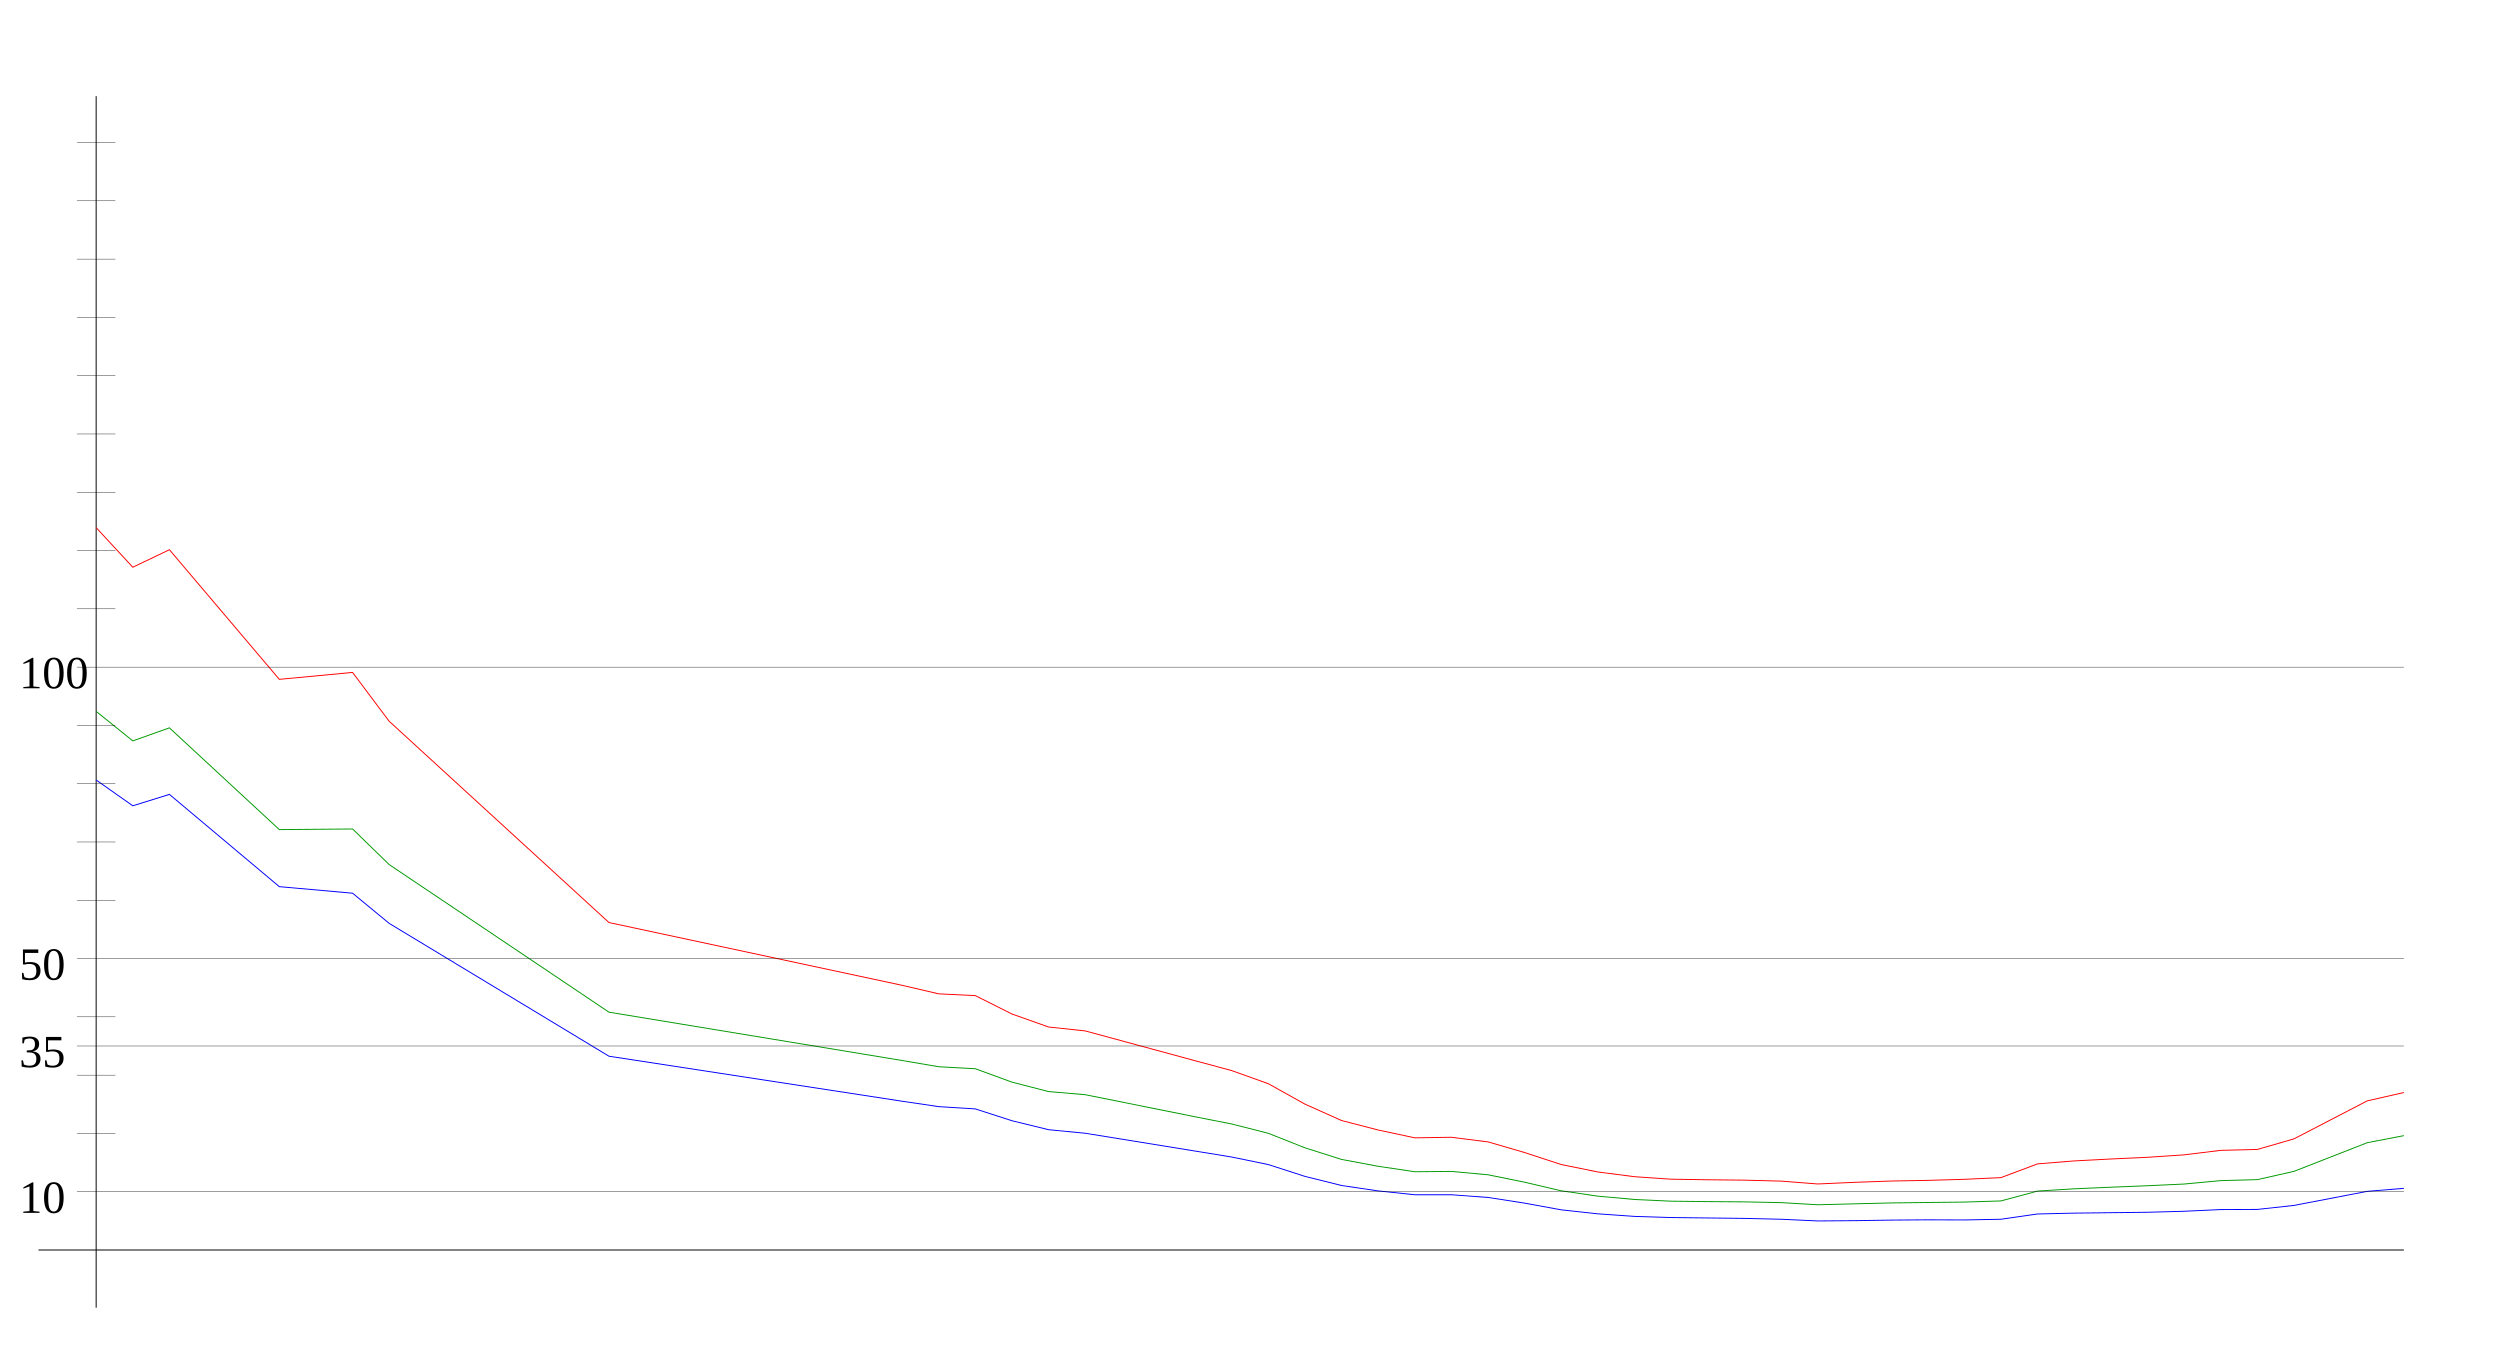
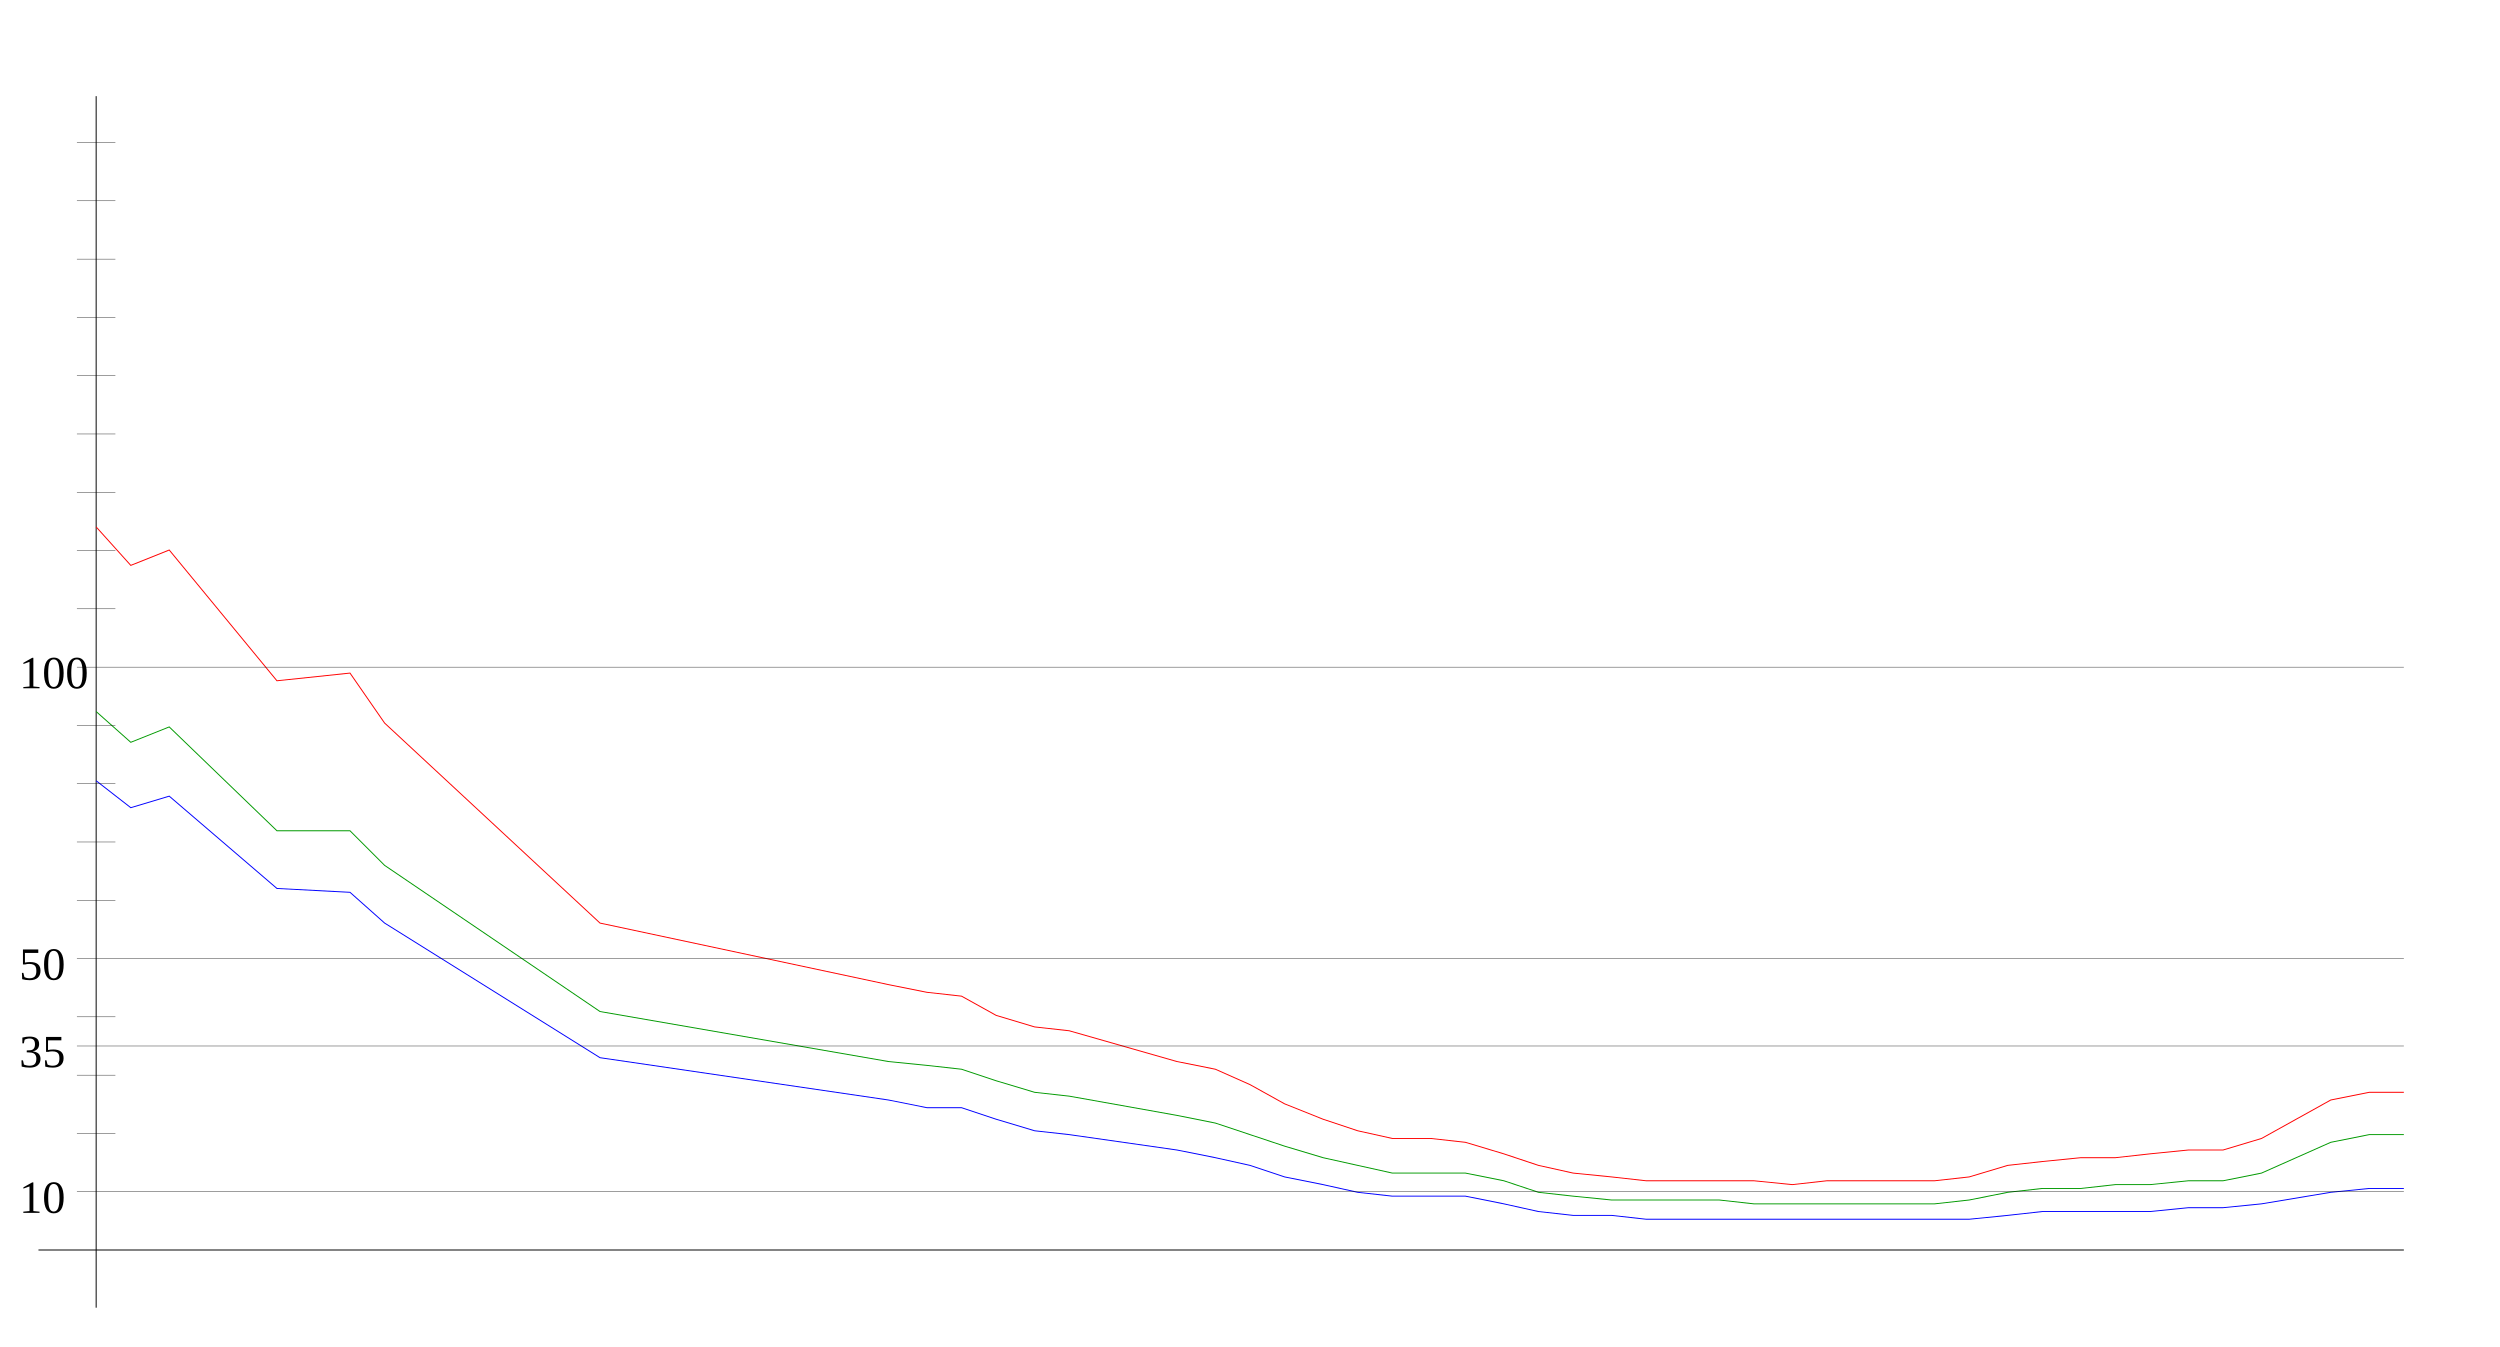
<svg xmlns="http://www.w3.org/2000/svg" width="650" height="350" version="1.1" id="sparkleline_DE-RP">
  <g id="layer1">
    <path style="fill:none;stroke:#000000;stroke-width:0.25px;" d="M 25,340 25,25" id="vertical_axis" />
    <path style="fill:none;stroke:#000000;stroke-width:0.25px;" d="M 10,325 625,325" id="horizontal_axis" />
-     <path style="fill:none;stroke:#0000ff;stroke-width:0.25px;" d="M 25.0,202.804  34.524,209.504 44.048,206.542 72.619,230.53 91.667,232.233 101.19,240.081 158.333,274.619 234.524,286.316 244.048,287.723 253.571,288.315 263.095,291.388  272.619,293.72 282.143,294.645 310.714,299.273 320.238,300.827 329.762,302.789 339.286,305.862 348.81,308.231 358.333,309.638 367.857,310.637 377.381,310.637  386.905,311.34 396.429,312.821 405.952,314.561 415.476,315.597 425.0,316.264 434.524,316.56 444.048,316.671 453.571,316.782 463.095,317.004 472.619,317.448  482.143,317.374 491.667,317.226 501.19,317.152 510.714,317.189 520.238,317.004 529.762,315.634 539.286,315.412 548.81,315.301 558.333,315.19 567.857,314.931  577.381,314.487 586.905,314.45 596.429,313.413 615.476,309.749 625.0,308.971" id="cases7_100k" />
-     <path style="fill:none;stroke:#009900;stroke-width:0.25px;" d="M 25.0,184.952  34.524,192.631 44.048,189.237 72.619,215.697 91.667,215.534 101.19,224.795 158.333,263.167 234.524,275.729 244.048,277.351 253.571,277.871 263.095,281.349  272.619,283.809 282.143,284.617 310.714,290.363 320.238,292.238 329.762,294.654 339.286,298.432 348.81,301.454 358.333,303.238 367.857,304.653 377.381,304.566  386.905,305.444 396.429,307.376 405.952,309.614 415.476,311.006 425.0,311.864 434.524,312.309 444.048,312.417 453.571,312.486 463.095,312.684 472.619,313.237  482.143,312.997 491.667,312.764 501.19,312.648 510.714,312.539 520.238,312.244 529.762,309.679 539.286,309.089 548.81,308.674 558.333,308.291 567.857,307.85  577.381,306.963 586.905,306.705 596.429,304.554 615.476,297.103 625.0,295.269" id="cases7_100k_nofullvac" />
-     <path style="fill:none;stroke:#ff0000;stroke-width:0.25px;" d="M 25.0,137.181  34.524,147.479 44.048,142.927 72.619,176.629 91.667,174.828 101.19,187.532 158.333,239.864 234.524,256.177 244.048,258.399 253.571,258.854 263.095,263.638  272.619,267.02 282.143,268.036 310.714,275.789 320.238,278.353 329.762,281.765 339.286,287.073 348.81,291.344 358.333,293.806 367.857,295.836 377.381,295.692  386.905,296.897 396.429,299.669 405.952,302.786 415.476,304.721 425.0,305.946 434.524,306.592 444.048,306.738 453.571,306.842 463.095,307.091 472.619,307.832  482.143,307.409 491.667,307.067 501.19,306.897 510.714,306.621 520.238,306.185 529.762,302.606 539.286,301.84 548.81,301.34 558.333,300.899 567.857,300.263  577.381,299.092 586.905,298.856 596.429,296.107 615.476,286.228 625.0,284.054" id="cases7_100k_novac" />
+     <path style="fill:none;stroke:#0000ff;stroke-width:0.25px;" d="M 25,203  34,210 44,207 72,231 91,232 100,240 156,275 231,286 241,288  250,288 259,291 269,294 278,295 306,299 316,301 325,303 334,306  344,308 353,310 362,311 372,311 381,311 391,313 400,315 409,316  419,316 428,317 438,317 447,317 456,317 466,317 475,317 484,317  494,317 503,317 512,317 522,316 531,315 541,315 550,315 559,315  569,314 578,314 588,313 606,310 616,309 625,309" id="cases7_100k" />
+     <path style="fill:none;stroke:#009900;stroke-width:0.25px;" d="M 25,185  34,193 44,189 72,216 91,216 100,225 156,263 231,276 241,277  250,278 259,281 269,284 278,285 306,290 316,292 325,295 334,298  344,301 353,303 362,305 372,305 381,305 391,307 400,310 409,311  419,312 428,312 438,312 447,312 456,313 466,313 475,313 484,313  494,313 503,313 512,312 522,310 531,309 541,309 550,308 559,308  569,307 578,307 588,305 606,297 616,295 625,295" id="cases7_100k_nofullvac" />
+     <path style="fill:none;stroke:#ff0000;stroke-width:0.25px;" d="M 25,137  34,147 44,143 72,177 91,175 100,188 156,240 231,256 241,258  250,259 259,264 269,267 278,268 306,276 316,278 325,282 334,287  344,291 353,294 362,296 372,296 381,297 391,300 400,303 409,305  419,306 428,307 438,307 447,307 456,307 466,308 475,307 484,307  494,307 503,307 512,306 522,303 531,302 541,301 550,301 559,300  569,299 578,299 588,296 606,286 616,284 625,284" id="cases7_100k_novac" />
    <path style="fill:none;stroke:#000000;stroke-width:0.1px;" d="M 20,309.845 625,309.845" id="yaxis_10" />
    <text xml:space="preserve" style="font-size:12px" x="5" y="315.345" id="hline_caption10">
      <tspan id="hline_caption_10" x="5" y="315.345">10</tspan>
    </text>
    <path style="fill:none;stroke:#000000;stroke-width:0.1px;" d="M 20,294.69 30,294.69" id="yaxis_20" />
    <path style="fill:none;stroke:#000000;stroke-width:0.1px;" d="M 20,279.536 30,279.536" id="yaxis_30" />
    <path style="fill:none;stroke:#000000;stroke-width:0.1px;" d="M 20,271.958 625,271.958" id="yaxis_35" />
    <text xml:space="preserve" style="font-size:12px" x="5" y="277.458" id="hline_caption35">
      <tspan id="hline_caption_35" x="5" y="277.458">35</tspan>
    </text>
    <path style="fill:none;stroke:#000000;stroke-width:0.1px;" d="M 20,264.381 30,264.381" id="yaxis_40" />
    <path style="fill:none;stroke:#000000;stroke-width:0.1px;" d="M 20,249.226 625,249.226" id="yaxis_50" />
    <text xml:space="preserve" style="font-size:12px" x="5" y="254.726" id="hline_caption50">
      <tspan id="hline_caption_50" x="5" y="254.726">50</tspan>
    </text>
    <path style="fill:none;stroke:#000000;stroke-width:0.1px;" d="M 20,234.071 30,234.071" id="yaxis_60" />
    <path style="fill:none;stroke:#000000;stroke-width:0.1px;" d="M 20,218.916 30,218.916" id="yaxis_70" />
    <path style="fill:none;stroke:#000000;stroke-width:0.1px;" d="M 20,203.762 30,203.762" id="yaxis_80" />
    <path style="fill:none;stroke:#000000;stroke-width:0.1px;" d="M 20,188.607 30,188.607" id="yaxis_90" />
    <path style="fill:none;stroke:#000000;stroke-width:0.1px;" d="M 20,173.452 625,173.452" id="yaxis_100" />
    <text xml:space="preserve" style="font-size:12px" x="5" y="178.952" id="hline_caption100">
      <tspan id="hline_caption_100" x="5" y="178.952">100</tspan>
    </text>
    <path style="fill:none;stroke:#000000;stroke-width:0.1px;" d="M 20,158.297 30,158.297" id="yaxis_110" />
    <path style="fill:none;stroke:#000000;stroke-width:0.1px;" d="M 20,143.142 30,143.142" id="yaxis_120" />
    <path style="fill:none;stroke:#000000;stroke-width:0.1px;" d="M 20,127.988 30,127.988" id="yaxis_130" />
    <path style="fill:none;stroke:#000000;stroke-width:0.1px;" d="M 20,112.833 30,112.833" id="yaxis_140" />
    <path style="fill:none;stroke:#000000;stroke-width:0.1px;" d="M 20,97.678 30,97.678" id="yaxis_150" />
    <path style="fill:none;stroke:#000000;stroke-width:0.1px;" d="M 20,82.523 30,82.523" id="yaxis_160" />
    <path style="fill:none;stroke:#000000;stroke-width:0.1px;" d="M 20,67.368 30,67.368" id="yaxis_170" />
    <path style="fill:none;stroke:#000000;stroke-width:0.1px;" d="M 20,52.214 30,52.214" id="yaxis_180" />
    <path style="fill:none;stroke:#000000;stroke-width:0.1px;" d="M 20,37.059 30,37.059" id="yaxis_190" />
  </g>
</svg>
